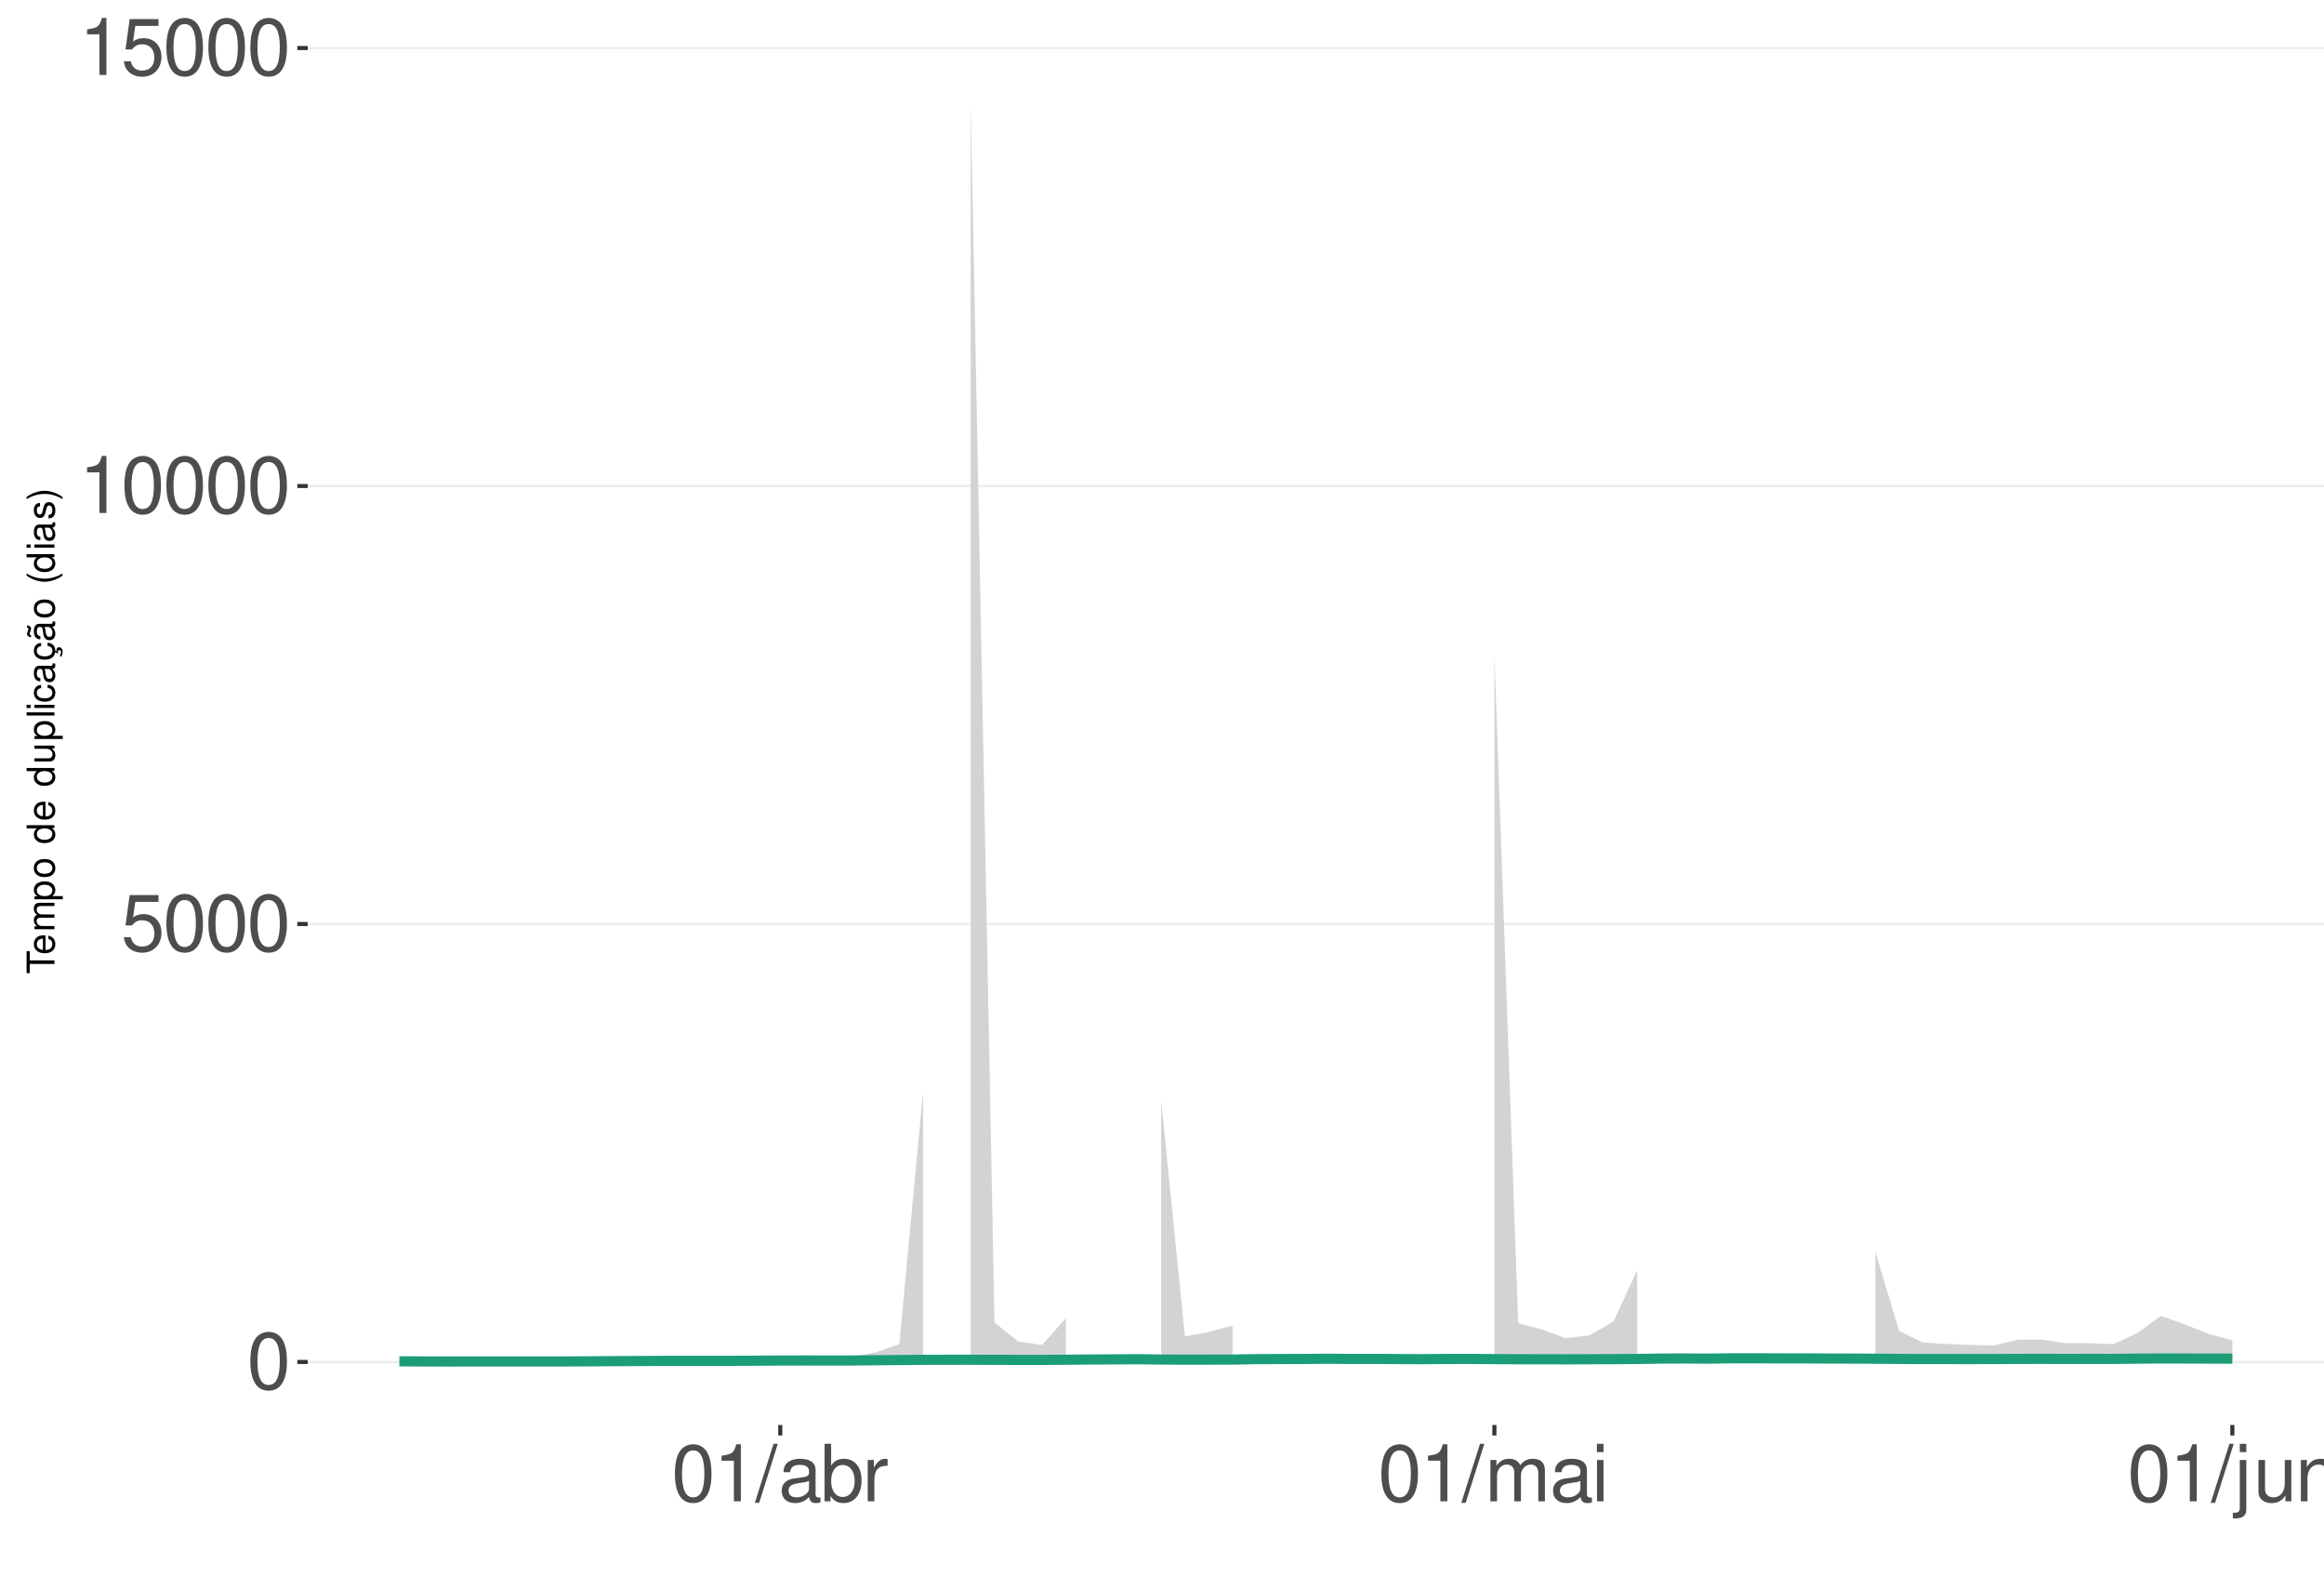
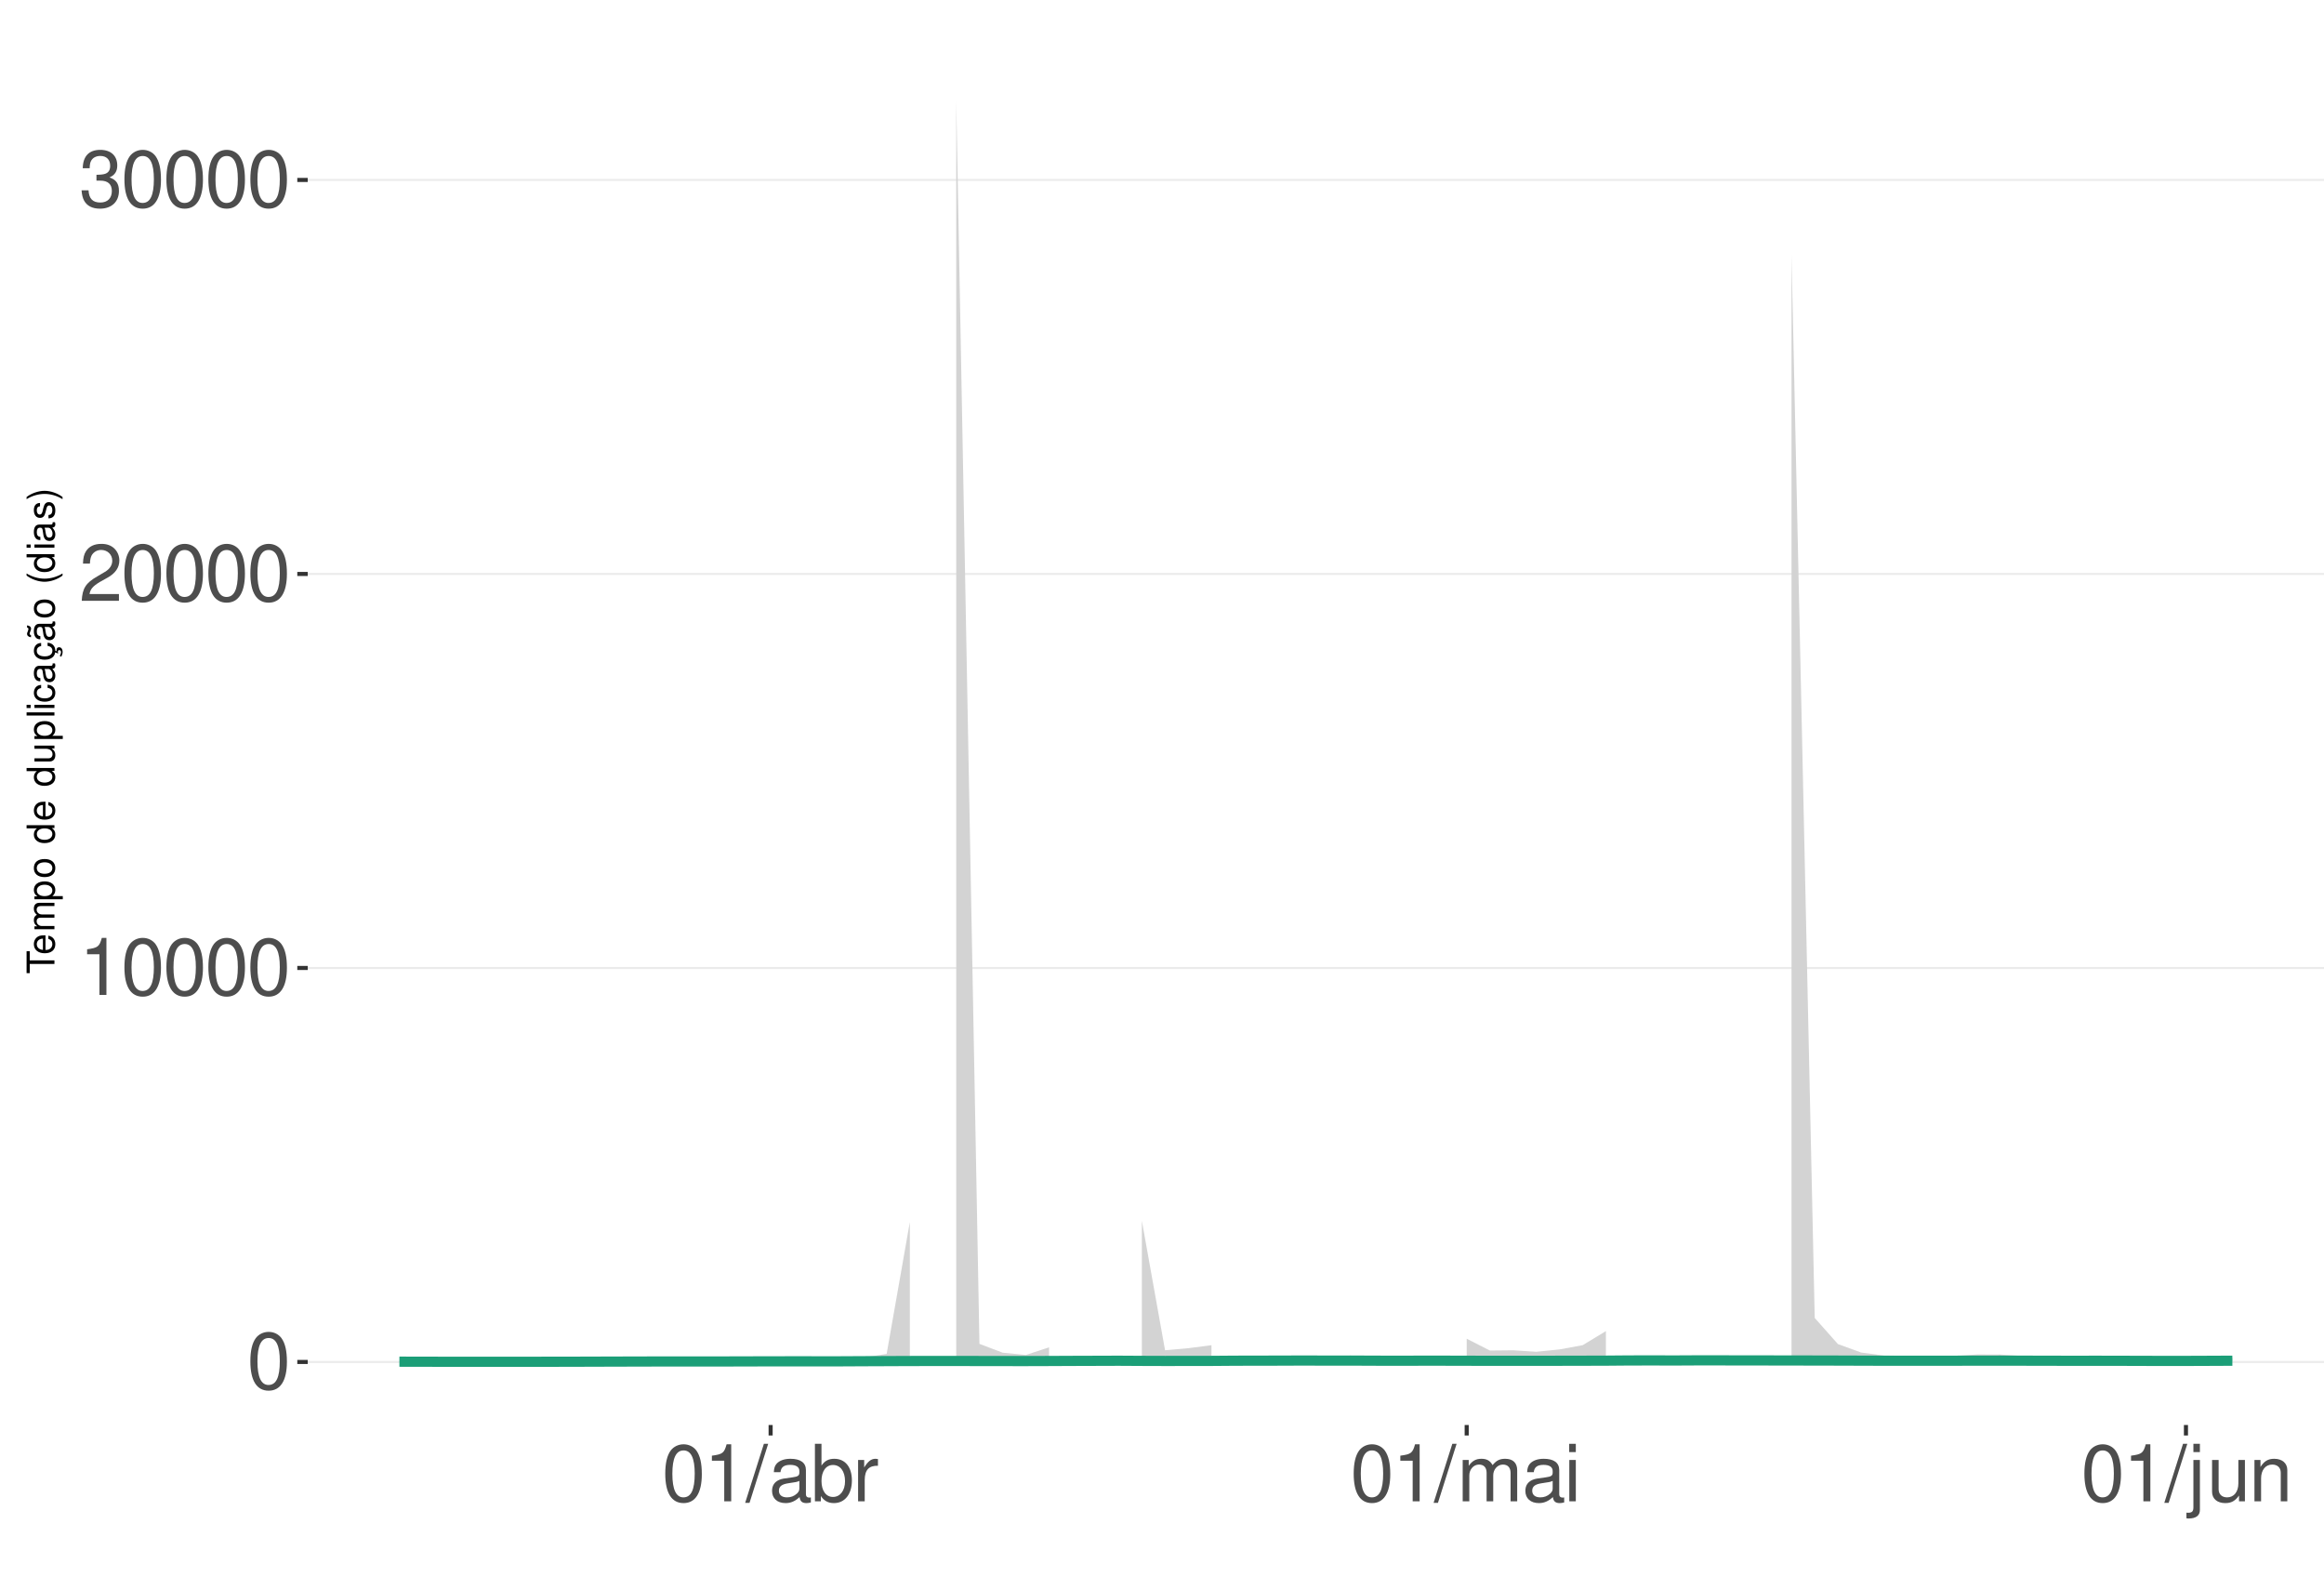
<svg xmlns="http://www.w3.org/2000/svg" xmlns:xlink="http://www.w3.org/1999/xlink" width="609pt" height="413pt" viewBox="0 0 609 413" version="1.1">
  <defs>
    <g>
      <symbol overflow="visible" id="glyph0-0">
        <path style="stroke:none;" d="" />
      </symbol>
      <symbol overflow="visible" id="glyph0-1">
        <path style="stroke:none;" d="M 5.688 -14.938 C 4.312 -14.938 3.078 -14.312 2.312 -13.297 C 1.359 -11.984 0.891 -10 0.891 -7.234 C 0.891 -2.188 2.547 0.469 5.688 0.469 C 8.781 0.469 10.469 -2.188 10.469 -7.109 C 10.469 -10 10.016 -11.938 9.047 -13.297 C 8.281 -14.328 7.062 -14.938 5.688 -14.938 Z M 5.688 -13.328 C 7.641 -13.328 8.609 -11.312 8.609 -7.266 C 8.609 -3.016 7.656 -1.031 5.641 -1.031 C 3.719 -1.031 2.75 -3.094 2.75 -7.203 C 2.75 -11.312 3.719 -13.328 5.688 -13.328 Z M 5.688 -13.328 " />
      </symbol>
      <symbol overflow="visible" id="glyph0-2">
-         <path style="stroke:none;" d="M 9.828 -14.641 L 2.266 -14.641 L 1.172 -6.672 L 2.844 -6.672 C 3.703 -7.688 4.406 -8.031 5.562 -8.031 C 7.516 -8.031 8.734 -6.688 8.734 -4.531 C 8.734 -2.422 7.516 -1.141 5.531 -1.141 C 3.953 -1.141 2.969 -1.938 2.547 -3.594 L 0.719 -3.594 C 0.969 -2.391 1.172 -1.812 1.609 -1.281 C 2.438 -0.172 3.922 0.469 5.578 0.469 C 8.531 0.469 10.594 -1.672 10.594 -4.766 C 10.594 -7.656 8.672 -9.641 5.859 -9.641 C 4.828 -9.641 4 -9.375 3.156 -8.766 L 3.734 -12.844 L 9.828 -12.844 Z M 9.828 -14.641 " />
+         <path style="stroke:none;" d="M 5.344 -10.641 L 5.344 0 L 7.172 0 L 7.172 -14.938 L 5.969 -14.938 C 5.328 -12.641 4.922 -12.328 2.109 -11.953 L 2.109 -10.641 Z M 5.344 -10.641 " />
      </symbol>
      <symbol overflow="visible" id="glyph0-3">
-         <path style="stroke:none;" d="M 5.344 -10.641 L 5.344 0 L 7.172 0 L 7.172 -14.938 L 5.969 -14.938 C 5.328 -12.641 4.922 -12.328 2.109 -11.953 L 2.109 -10.641 Z M 5.344 -10.641 " />
+         <path style="stroke:none;" d="M 10.453 -1.797 L 2.75 -1.797 C 2.938 -3.031 3.594 -3.828 5.391 -4.922 L 7.453 -6.078 C 9.5 -7.203 10.562 -8.734 10.562 -10.578 C 10.562 -11.812 10.062 -12.969 9.188 -13.781 C 8.328 -14.562 7.25 -14.938 5.859 -14.938 C 4 -14.938 2.625 -14.281 1.812 -13 C 1.297 -12.203 1.078 -11.281 1.031 -9.766 L 2.844 -9.766 C 2.906 -10.781 3.031 -11.375 3.281 -11.875 C 3.766 -12.781 4.703 -13.344 5.797 -13.344 C 7.453 -13.344 8.703 -12.141 8.703 -10.531 C 8.703 -9.344 8.016 -8.297 6.719 -7.562 L 4.812 -6.438 C 1.75 -4.688 0.875 -3.281 0.703 -0.016 L 10.453 -0.016 Z M 10.453 -1.797 " />
      </symbol>
      <symbol overflow="visible" id="glyph0-4">
+         <path style="stroke:none;" d="M 4.562 -6.875 L 5.562 -6.875 C 7.547 -6.875 8.594 -5.953 8.594 -4.156 C 8.594 -2.266 7.453 -1.141 5.578 -1.141 C 3.578 -1.141 2.609 -2.141 2.484 -4.344 L 0.656 -4.344 C 0.75 -3.141 0.953 -2.359 1.297 -1.688 C 2.062 -0.25 3.484 0.469 5.5 0.469 C 8.516 0.469 10.453 -1.344 10.453 -4.172 C 10.453 -6.078 9.734 -7.109 7.969 -7.719 C 9.344 -8.281 10.016 -9.312 10.016 -10.828 C 10.016 -13.391 8.344 -14.938 5.562 -14.938 C 2.609 -14.938 1.031 -13.281 0.969 -10.125 L 2.781 -10.125 C 2.812 -11.031 2.891 -11.547 3.125 -12 C 3.531 -12.844 4.438 -13.344 5.578 -13.344 C 7.188 -13.344 8.156 -12.375 8.156 -10.766 C 8.156 -9.703 7.781 -9.062 6.984 -8.719 C 6.484 -8.516 5.828 -8.422 4.562 -8.406 Z M 4.562 -6.875 " />
+       </symbol>
+       <symbol overflow="visible" id="glyph0-5">
        <path style="stroke:none;" d="M 4.734 -15.062 L -0.172 0.406 L 0.969 0.406 L 5.859 -15.062 Z M 4.734 -15.062 " />
      </symbol>
-       <symbol overflow="visible" id="glyph0-5">
+       <symbol overflow="visible" id="glyph0-6">
        <path style="stroke:none;" d="M 11.047 -1.016 C 10.859 -0.969 10.781 -0.969 10.672 -0.969 C 10.078 -0.969 9.75 -1.281 9.75 -1.812 L 9.75 -8.188 C 9.75 -10.094 8.344 -11.141 5.688 -11.141 C 4.094 -11.141 2.828 -10.672 2.094 -9.875 C 1.594 -9.312 1.391 -8.703 1.344 -7.625 L 3.078 -7.625 C 3.219 -8.938 4 -9.547 5.625 -9.547 C 7.188 -9.547 8.031 -8.969 8.031 -7.938 L 8.031 -7.484 C 8.016 -6.734 7.641 -6.469 6.234 -6.281 C 3.797 -5.969 3.422 -5.891 2.766 -5.625 C 1.516 -5.078 0.875 -4.125 0.875 -2.734 C 0.875 -0.766 2.234 0.469 4.422 0.469 C 5.781 0.469 6.875 0 8.094 -1.109 C 8.219 0 8.766 0.469 9.875 0.469 C 10.25 0.469 10.469 0.438 11.047 0.297 Z M 8.031 -3.406 C 8.031 -2.828 7.875 -2.484 7.359 -2 C 6.656 -1.359 5.797 -1.031 4.797 -1.031 C 3.453 -1.031 2.672 -1.672 2.672 -2.766 C 2.672 -3.906 3.406 -4.484 5.266 -4.75 C 7.109 -5 7.453 -5.078 8.031 -5.344 Z M 8.031 -3.406 " />
      </symbol>
-       <symbol overflow="visible" id="glyph0-6">
+       <symbol overflow="visible" id="glyph0-7">
        <path style="stroke:none;" d="M 1.109 -15.062 L 1.109 0 L 2.672 0 L 2.672 -1.391 C 3.484 -0.125 4.578 0.469 6.094 0.469 C 8.938 0.469 10.797 -1.859 10.797 -5.453 C 10.797 -8.969 9.047 -11.141 6.172 -11.141 C 4.688 -11.141 3.641 -10.578 2.828 -9.359 L 2.828 -15.062 Z M 5.844 -9.516 C 7.766 -9.516 9 -7.844 9 -5.266 C 9 -2.812 7.719 -1.141 5.844 -1.141 C 4 -1.141 2.828 -2.781 2.828 -5.328 C 2.828 -7.875 4 -9.516 5.844 -9.516 Z M 5.844 -9.516 " />
      </symbol>
-       <symbol overflow="visible" id="glyph0-7">
+       <symbol overflow="visible" id="glyph0-8">
        <path style="stroke:none;" d="M 1.422 -10.828 L 1.422 0 L 3.156 0 L 3.156 -5.625 C 3.188 -8.219 4.25 -9.375 6.625 -9.312 L 6.625 -11.078 C 6.344 -11.109 6.172 -11.141 5.969 -11.141 C 4.859 -11.141 4 -10.469 3.016 -8.859 L 3.016 -10.828 Z M 1.422 -10.828 " />
      </symbol>
-       <symbol overflow="visible" id="glyph0-8">
+       <symbol overflow="visible" id="glyph0-9">
        <path style="stroke:none;" d="M 1.453 -10.828 L 1.453 0 L 3.188 0 L 3.188 -6.797 C 3.188 -8.359 4.312 -9.625 5.719 -9.625 C 7 -9.625 7.719 -8.844 7.719 -7.453 L 7.719 0 L 9.453 0 L 9.453 -6.797 C 9.453 -8.359 10.594 -9.625 12 -9.625 C 13.266 -9.625 14 -8.812 14 -7.453 L 14 0 L 15.734 0 L 15.734 -8.125 C 15.734 -10.062 14.625 -11.141 12.594 -11.141 C 11.156 -11.141 10.281 -10.703 9.281 -9.484 C 8.641 -10.641 7.766 -11.141 6.359 -11.141 C 4.922 -11.141 3.953 -10.594 3.031 -9.297 L 3.031 -10.828 Z M 1.453 -10.828 " />
      </symbol>
-       <symbol overflow="visible" id="glyph0-9">
+       <symbol overflow="visible" id="glyph0-10">
        <path style="stroke:none;" d="M 3.094 -10.828 L 1.391 -10.828 L 1.391 0 L 3.094 0 Z M 3.094 -15.062 L 1.359 -15.062 L 1.359 -12.891 L 3.094 -12.891 Z M 3.094 -15.062 " />
      </symbol>
-       <symbol overflow="visible" id="glyph0-10">
+       <symbol overflow="visible" id="glyph0-11">
        <path style="stroke:none;" d="M 1.453 -10.828 L 1.453 1.562 C 1.453 2.641 1.109 3 0.047 3 C -0.078 3 -0.141 3 -0.375 2.969 L -0.375 4.438 C -0.172 4.484 -0.062 4.5 0.203 4.5 C 2.141 4.5 3.156 3.734 3.156 2.25 L 3.156 -10.828 Z M 3.156 -15.062 L 1.453 -15.062 L 1.453 -12.891 L 3.156 -12.891 Z M 3.156 -15.062 " />
      </symbol>
-       <symbol overflow="visible" id="glyph0-11">
+       <symbol overflow="visible" id="glyph0-12">
        <path style="stroke:none;" d="M 9.953 0 L 9.953 -10.828 L 8.234 -10.828 L 8.234 -4.688 C 8.234 -2.484 7.078 -1.031 5.281 -1.031 C 3.922 -1.031 3.062 -1.859 3.062 -3.156 L 3.062 -10.828 L 1.344 -10.828 L 1.344 -2.484 C 1.344 -0.688 2.688 0.469 4.797 0.469 C 6.375 0.469 7.391 -0.078 8.406 -1.516 L 8.406 0 Z M 9.953 0 " />
      </symbol>
-       <symbol overflow="visible" id="glyph0-12">
+       <symbol overflow="visible" id="glyph0-13">
        <path style="stroke:none;" d="M 1.453 -10.828 L 1.453 0 L 3.188 0 L 3.188 -5.969 C 3.188 -8.188 4.344 -9.625 6.109 -9.625 C 7.484 -9.625 8.344 -8.797 8.344 -7.5 L 8.344 0 L 10.062 0 L 10.062 -8.188 C 10.062 -9.984 8.719 -11.141 6.625 -11.141 C 5.016 -11.141 3.984 -10.516 3.031 -9 L 3.031 -10.828 Z M 1.453 -10.828 " />
      </symbol>
      <symbol overflow="visible" id="glyph1-0">
        <path style="stroke:none;" d="" />
      </symbol>
      <symbol overflow="visible" id="glyph1-1">
        <path style="stroke:none;" d="M -6.469 -3.547 L -6.469 -5.938 L -7.297 -5.938 L -7.297 -0.203 L -6.469 -0.203 L -6.469 -2.609 L 0 -2.609 L 0 -3.547 Z M -6.469 -3.547 " />
      </symbol>
      <symbol overflow="visible" id="glyph1-2">
        <path style="stroke:none;" d="M -2.344 -5.125 C -3.141 -5.125 -3.625 -5.062 -4.016 -4.922 C -4.875 -4.578 -5.391 -3.781 -5.391 -2.797 C -5.391 -1.344 -4.281 -0.406 -2.547 -0.406 C -0.812 -0.406 0.234 -1.297 0.234 -2.781 C 0.234 -3.984 -0.453 -4.812 -1.594 -5.016 L -1.594 -4.188 C -0.906 -3.953 -0.547 -3.484 -0.547 -2.812 C -0.547 -2.281 -0.781 -1.828 -1.219 -1.547 C -1.516 -1.344 -1.812 -1.281 -2.344 -1.266 Z M -3.016 -1.297 C -3.984 -1.359 -4.625 -1.953 -4.625 -2.797 C -4.625 -3.641 -3.953 -4.234 -3.016 -4.234 Z M -3.016 -1.297 " />
      </symbol>
      <symbol overflow="visible" id="glyph1-3">
        <path style="stroke:none;" d="M -5.234 -0.703 L 0 -0.703 L 0 -1.547 L -3.297 -1.547 C -4.047 -1.547 -4.656 -2.094 -4.656 -2.766 C -4.656 -3.391 -4.281 -3.734 -3.609 -3.734 L 0 -3.734 L 0 -4.578 L -3.297 -4.578 C -4.047 -4.578 -4.656 -5.125 -4.656 -5.812 C -4.656 -6.422 -4.266 -6.781 -3.609 -6.781 L 0 -6.781 L 0 -7.625 L -3.938 -7.625 C -4.875 -7.625 -5.391 -7.078 -5.391 -6.094 C -5.391 -5.406 -5.188 -4.984 -4.594 -4.484 C -5.156 -4.188 -5.391 -3.766 -5.391 -3.078 C -5.391 -2.375 -5.125 -1.906 -4.5 -1.469 L -5.234 -1.469 Z M -5.234 -0.703 " />
      </symbol>
      <symbol overflow="visible" id="glyph1-4">
        <path style="stroke:none;" d="M 2.188 -0.547 L 2.188 -1.375 L -0.547 -1.375 C -0.016 -1.812 0.234 -2.312 0.234 -2.984 C 0.234 -4.344 -0.859 -5.234 -2.531 -5.234 C -4.297 -5.234 -5.391 -4.375 -5.391 -2.984 C -5.391 -2.266 -5.062 -1.703 -4.453 -1.312 L -5.234 -1.312 L -5.234 -0.547 Z M -4.609 -2.844 C -4.609 -3.766 -3.797 -4.359 -2.547 -4.359 C -1.359 -4.359 -0.547 -3.75 -0.547 -2.844 C -0.547 -1.953 -1.344 -1.375 -2.578 -1.375 C -3.812 -1.375 -4.609 -1.953 -4.609 -2.844 Z M -4.609 -2.844 " />
      </symbol>
      <symbol overflow="visible" id="glyph1-5">
        <path style="stroke:none;" d="M -5.391 -2.719 C -5.391 -1.234 -4.344 -0.359 -2.578 -0.359 C -0.812 -0.359 0.234 -1.234 0.234 -2.734 C 0.234 -4.203 -0.812 -5.094 -2.547 -5.094 C -4.359 -5.094 -5.391 -4.234 -5.391 -2.719 Z M -4.625 -2.734 C -4.625 -3.672 -3.844 -4.234 -2.547 -4.234 C -1.312 -4.234 -0.547 -3.656 -0.547 -2.734 C -0.547 -1.797 -1.312 -1.234 -2.578 -1.234 C -3.844 -1.234 -4.625 -1.797 -4.625 -2.734 Z M -4.625 -2.734 " />
      </symbol>
      <symbol overflow="visible" id="glyph1-6">
        <path style="stroke:none;" d="" />
      </symbol>
      <symbol overflow="visible" id="glyph1-7">
        <path style="stroke:none;" d="M -7.297 -4.953 L -7.297 -4.125 L -4.578 -4.125 C -5.109 -3.766 -5.391 -3.203 -5.391 -2.516 C -5.391 -1.156 -4.297 -0.266 -2.625 -0.266 C -0.859 -0.266 0.234 -1.125 0.234 -2.547 C 0.234 -3.266 -0.047 -3.766 -0.688 -4.203 L 0 -4.203 L 0 -4.953 Z M -4.609 -2.656 C -4.609 -3.547 -3.812 -4.125 -2.562 -4.125 C -1.344 -4.125 -0.547 -3.547 -0.547 -2.656 C -0.547 -1.734 -1.359 -1.125 -2.578 -1.125 C -3.797 -1.125 -4.609 -1.734 -4.609 -2.656 Z M -4.609 -2.656 " />
      </symbol>
      <symbol overflow="visible" id="glyph1-8">
        <path style="stroke:none;" d="M 0 -4.812 L -5.234 -4.812 L -5.234 -3.984 L -2.266 -3.984 C -1.203 -3.984 -0.5 -3.438 -0.5 -2.562 C -0.5 -1.906 -0.906 -1.484 -1.531 -1.484 L -5.234 -1.484 L -5.234 -0.656 L -1.203 -0.656 C -0.328 -0.656 0.234 -1.297 0.234 -2.312 C 0.234 -3.094 -0.047 -3.578 -0.734 -4.062 L 0 -4.062 Z M 0 -4.812 " />
      </symbol>
      <symbol overflow="visible" id="glyph1-9">
        <path style="stroke:none;" d="M -7.297 -1.516 L -7.297 -0.688 L 0 -0.688 L 0 -1.516 Z M -7.297 -1.516 " />
      </symbol>
      <symbol overflow="visible" id="glyph1-10">
        <path style="stroke:none;" d="M -5.234 -1.5 L -5.234 -0.672 L 0 -0.672 L 0 -1.5 Z M -7.297 -1.5 L -7.297 -0.656 L -6.234 -0.656 L -6.234 -1.5 Z M -7.297 -1.5 " />
      </symbol>
      <symbol overflow="visible" id="glyph1-11">
        <path style="stroke:none;" d="M -3.484 -4.703 C -3.984 -4.672 -4.312 -4.562 -4.609 -4.359 C -5.094 -4 -5.391 -3.375 -5.391 -2.641 C -5.391 -1.219 -4.266 -0.312 -2.531 -0.312 C -0.844 -0.312 0.234 -1.203 0.234 -2.625 C 0.234 -3.875 -0.516 -4.672 -1.797 -4.766 L -1.797 -3.938 C -0.953 -3.797 -0.547 -3.359 -0.547 -2.656 C -0.547 -1.734 -1.297 -1.188 -2.531 -1.188 C -3.844 -1.188 -4.625 -1.719 -4.625 -2.625 C -4.625 -3.328 -4.203 -3.766 -3.484 -3.875 Z M -3.484 -4.703 " />
      </symbol>
      <symbol overflow="visible" id="glyph1-12">
        <path style="stroke:none;" d="M -0.484 -5.344 C -0.469 -5.266 -0.469 -5.219 -0.469 -5.172 C -0.469 -4.875 -0.625 -4.719 -0.875 -4.719 L -3.953 -4.719 C -4.891 -4.719 -5.391 -4.047 -5.391 -2.75 C -5.391 -1.984 -5.172 -1.375 -4.781 -1.016 C -4.516 -0.766 -4.203 -0.672 -3.688 -0.656 L -3.688 -1.484 C -4.328 -1.562 -4.625 -1.938 -4.625 -2.719 C -4.625 -3.484 -4.344 -3.891 -3.844 -3.891 L -3.625 -3.891 C -3.266 -3.875 -3.125 -3.703 -3.047 -3.016 C -2.891 -1.844 -2.844 -1.656 -2.719 -1.344 C -2.453 -0.734 -2 -0.422 -1.312 -0.422 C -0.375 -0.422 0.234 -1.078 0.234 -2.141 C 0.234 -2.797 0 -3.328 -0.547 -3.922 C 0 -3.984 0.234 -4.234 0.234 -4.781 C 0.234 -4.953 0.203 -5.062 0.141 -5.344 Z M -1.656 -3.891 C -1.375 -3.891 -1.203 -3.812 -0.969 -3.562 C -0.656 -3.219 -0.5 -2.812 -0.5 -2.312 C -0.5 -1.672 -0.812 -1.297 -1.344 -1.297 C -1.891 -1.297 -2.172 -1.656 -2.297 -2.547 C -2.422 -3.438 -2.453 -3.609 -2.594 -3.891 Z M -1.656 -3.891 " />
      </symbol>
      <symbol overflow="visible" id="glyph1-13">
        <path style="stroke:none;" d="M 0.234 -2.641 C 0.234 -3.875 -0.547 -4.703 -1.797 -4.766 L -1.797 -3.938 C -0.953 -3.797 -0.531 -3.359 -0.531 -2.656 C -0.531 -1.734 -1.281 -1.188 -2.516 -1.188 C -3.844 -1.188 -4.625 -1.719 -4.625 -2.625 C -4.625 -3.328 -4.203 -3.766 -3.484 -3.875 L -3.484 -4.703 C -3.984 -4.672 -4.312 -4.562 -4.609 -4.359 C -5.094 -4 -5.391 -3.375 -5.391 -2.641 C -5.391 -1.219 -4.266 -0.312 -2.531 -0.312 C -1.469 -0.312 -0.625 -0.672 -0.156 -1.312 C 0.047 -1.594 0.125 -1.812 0.203 -2.25 L 0.922 -1.938 L 0.984 -2.062 C 0.938 -2.188 0.906 -2.25 0.906 -2.375 C 0.906 -2.656 1.047 -2.828 1.281 -2.828 C 1.547 -2.828 1.734 -2.594 1.734 -2.297 C 1.734 -2.031 1.672 -1.844 1.438 -1.406 L 1.406 -1.312 L 1.812 -1.094 C 2.078 -1.75 2.141 -1.953 2.141 -2.344 C 2.141 -3.109 1.781 -3.578 1.203 -3.578 C 0.781 -3.578 0.547 -3.297 0.547 -2.797 C 0.547 -2.703 0.547 -2.641 0.562 -2.516 Z M 0.234 -2.641 " />
      </symbol>
      <symbol overflow="visible" id="glyph1-14">
        <path style="stroke:none;" d="M -0.484 -5.344 C -0.469 -5.266 -0.469 -5.219 -0.469 -5.172 C -0.469 -4.875 -0.625 -4.719 -0.875 -4.719 L -3.953 -4.719 C -4.891 -4.719 -5.391 -4.047 -5.391 -2.75 C -5.391 -1.984 -5.172 -1.375 -4.781 -1.016 C -4.516 -0.766 -4.203 -0.672 -3.688 -0.656 L -3.688 -1.484 C -4.328 -1.562 -4.625 -1.938 -4.625 -2.719 C -4.625 -3.484 -4.344 -3.891 -3.844 -3.891 L -3.625 -3.891 C -3.266 -3.875 -3.125 -3.703 -3.047 -3.016 C -2.891 -1.844 -2.844 -1.656 -2.719 -1.344 C -2.453 -0.734 -2 -0.422 -1.312 -0.422 C -0.375 -0.422 0.234 -1.078 0.234 -2.141 C 0.234 -2.797 0 -3.328 -0.547 -3.922 C 0 -3.984 0.234 -4.234 0.234 -4.781 C 0.234 -4.953 0.203 -5.062 0.141 -5.344 Z M -1.656 -3.891 C -1.375 -3.891 -1.203 -3.812 -0.969 -3.562 C -0.656 -3.219 -0.5 -2.812 -0.5 -2.312 C -0.5 -1.672 -0.812 -1.297 -1.344 -1.297 C -1.891 -1.297 -2.172 -1.656 -2.297 -2.547 C -2.422 -3.438 -2.453 -3.609 -2.594 -3.891 Z M -7.172 -3.75 C -6.922 -3.672 -6.812 -3.547 -6.812 -3.375 C -6.812 -3.25 -6.875 -2.984 -6.984 -2.734 C -7.156 -2.312 -7.172 -2.25 -7.172 -2.047 C -7.172 -1.594 -6.797 -1.297 -6.141 -1.188 L -6.141 -1.766 C -6.375 -1.812 -6.5 -1.938 -6.5 -2.094 C -6.5 -2.203 -6.469 -2.344 -6.375 -2.578 C -6.156 -3.156 -6.125 -3.234 -6.125 -3.438 C -6.125 -3.922 -6.484 -4.219 -7.172 -4.312 Z M -7.172 -3.75 " />
      </symbol>
      <symbol overflow="visible" id="glyph1-15">
        <path style="stroke:none;" d="M -7.297 -2.359 C -5.984 -1.359 -4.156 -0.734 -2.594 -0.734 C -1.016 -0.734 0.812 -1.359 2.125 -2.359 L 2.125 -2.906 C 0.688 -2.031 -0.984 -1.547 -2.594 -1.547 C -4.188 -1.547 -5.875 -2.031 -7.297 -2.906 Z M -7.297 -2.359 " />
      </symbol>
      <symbol overflow="visible" id="glyph1-16">
        <path style="stroke:none;" d="M -3.781 -4.375 C -4.812 -4.375 -5.391 -3.688 -5.391 -2.484 C -5.391 -1.266 -4.766 -0.469 -3.797 -0.469 C -2.969 -0.469 -2.578 -0.891 -2.281 -2.125 L -2.094 -2.906 C -1.953 -3.484 -1.734 -3.719 -1.375 -3.719 C -0.875 -3.719 -0.547 -3.234 -0.547 -2.5 C -0.547 -2.047 -0.672 -1.672 -0.891 -1.453 C -1.047 -1.328 -1.188 -1.266 -1.562 -1.219 L -1.562 -0.344 C -0.344 -0.375 0.234 -1.062 0.234 -2.438 C 0.234 -3.75 -0.422 -4.594 -1.438 -4.594 C -2.203 -4.594 -2.641 -4.156 -2.891 -3.109 L -3.078 -2.312 C -3.234 -1.625 -3.453 -1.344 -3.828 -1.344 C -4.312 -1.344 -4.625 -1.766 -4.625 -2.453 C -4.625 -3.125 -4.328 -3.484 -3.781 -3.5 Z M -3.781 -4.375 " />
      </symbol>
      <symbol overflow="visible" id="glyph1-17">
        <path style="stroke:none;" d="M 2.125 -0.938 C 0.812 -1.938 -1.016 -2.562 -2.578 -2.562 C -4.156 -2.562 -5.984 -1.938 -7.297 -0.938 L -7.297 -0.375 C -5.859 -1.266 -4.188 -1.75 -2.578 -1.75 C -0.984 -1.75 0.703 -1.266 2.125 -0.375 Z M 2.125 -0.938 " />
      </symbol>
    </g>
    <clipPath id="clip1">
      <path d="M 80.645 9.961 L 609 9.961 L 609 373.328 L 80.645 373.328 Z M 80.645 9.961 " />
    </clipPath>
    <clipPath id="clip2">
      <path d="M 80.645 356 L 609 356 L 609 358 L 80.645 358 Z M 80.645 356 " />
    </clipPath>
    <clipPath id="clip3">
-       <path d="M 80.645 241 L 609 241 L 609 243 L 80.645 243 Z M 80.645 241 " />
+       <path d="M 80.645 253 L 609 253 L 609 254 L 80.645 254 Z M 80.645 253 " />
    </clipPath>
    <clipPath id="clip4">
-       <path d="M 80.645 127 L 609 127 L 609 128 L 80.645 128 Z M 80.645 127 " />
+       <path d="M 80.645 150 L 609 150 L 609 151 L 80.645 151 Z M 80.645 150 " />
    </clipPath>
    <clipPath id="clip5">
-       <path d="M 80.645 12 L 609 12 L 609 13 L 80.645 13 Z M 80.645 12 " />
+       <path d="M 80.645 46 L 609 46 L 609 48 L 80.645 48 Z M 80.645 46 " />
    </clipPath>
  </defs>
  <g id="surface203">
    <rect x="0" y="0" width="609" height="413" style="fill:rgb(100%,100%,100%);fill-opacity:1;stroke:none;" />
    <rect x="0" y="0" width="609" height="413" style="fill:rgb(100%,100%,100%);fill-opacity:1;stroke:none;" />
    <path style="fill:none;stroke-width:1.067;stroke-linecap:round;stroke-linejoin:round;stroke:rgb(100%,100%,100%);stroke-opacity:1;stroke-miterlimit:10;" d="M 0 413 L 609 413 L 609 0 L 0 0 Z M 0 413 " />
    <g clip-path="url(#clip1)" clip-rule="nonzero">
      <path style=" stroke:none;fill-rule:nonzero;fill:rgb(100%,100%,100%);fill-opacity:1;" d="M 80.645 373.328 L 609 373.328 L 609 9.961 L 80.645 9.961 Z M 80.645 373.328 " />
    </g>
    <g clip-path="url(#clip2)" clip-rule="nonzero">
      <path style="fill:none;stroke-width:0.533;stroke-linecap:butt;stroke-linejoin:round;stroke:rgb(92.157%,92.157%,92.157%);stroke-opacity:1;stroke-miterlimit:10;" d="M 80.645 356.812 L 609 356.812 " />
    </g>
    <g clip-path="url(#clip3)" clip-rule="nonzero">
-       <path style="fill:none;stroke-width:0.533;stroke-linecap:butt;stroke-linejoin:round;stroke:rgb(92.157%,92.157%,92.157%);stroke-opacity:1;stroke-miterlimit:10;" d="M 80.645 242.07 L 609 242.07 " />
+       <path style="fill:none;stroke-width:0.533;stroke-linecap:butt;stroke-linejoin:round;stroke:rgb(92.157%,92.157%,92.157%);stroke-opacity:1;stroke-miterlimit:10;" d="M 80.645 253.59 L 609 253.59 " />
    </g>
    <g clip-path="url(#clip4)" clip-rule="nonzero">
-       <path style="fill:none;stroke-width:0.533;stroke-linecap:butt;stroke-linejoin:round;stroke:rgb(92.157%,92.157%,92.157%);stroke-opacity:1;stroke-miterlimit:10;" d="M 80.645 127.328 L 609 127.328 " />
+       <path style="fill:none;stroke-width:0.533;stroke-linecap:butt;stroke-linejoin:round;stroke:rgb(92.157%,92.157%,92.157%);stroke-opacity:1;stroke-miterlimit:10;" d="M 80.645 150.367 L 609 150.367 " />
    </g>
    <g clip-path="url(#clip5)" clip-rule="nonzero">
-       <path style="fill:none;stroke-width:0.533;stroke-linecap:butt;stroke-linejoin:round;stroke:rgb(92.157%,92.157%,92.157%);stroke-opacity:1;stroke-miterlimit:10;" d="M 80.645 12.582 L 609 12.582 " />
-     </g>
-     <path style=" stroke:none;fill-rule:nonzero;fill:rgb(82.745%,82.745%,82.745%);fill-opacity:1;" d="M 104.66 356.273 L 110.898 356.512 L 117.137 356.59 L 123.375 356.578 L 129.613 356.59 L 135.852 356.594 L 142.09 356.605 L 148.328 356.59 L 154.566 356.516 L 160.805 356.371 L 167.039 356.234 L 173.277 356.035 L 179.516 355.93 L 185.754 355.973 L 191.992 356.012 L 198.23 355.754 L 204.469 355.371 L 210.707 355.281 L 216.945 355.477 L 223.184 355.469 L 229.422 354.27 L 235.66 352.164 L 241.895 285.914 L 241.895 356.531 L 235.66 356.551 L 229.422 356.566 L 223.184 356.59 L 210.707 356.59 L 204.469 356.598 L 198.23 356.613 L 191.992 356.625 L 185.754 356.629 L 179.516 356.629 L 173.277 356.641 L 167.039 356.656 L 160.805 356.672 L 148.328 356.711 L 135.852 356.719 L 129.613 356.719 L 117.137 356.727 L 104.66 356.711 Z M 104.66 356.273 " />
-     <path style=" stroke:none;fill-rule:nonzero;fill:rgb(82.745%,82.745%,82.745%);fill-opacity:1;" d="M 254.371 26.48 L 260.609 346.465 L 266.848 351.457 L 273.086 352.367 L 279.324 345.285 L 279.324 356.512 L 273.086 356.527 L 266.848 356.527 L 254.371 356.52 Z M 254.371 26.48 " />
-     <path style=" stroke:none;fill-rule:nonzero;fill:rgb(82.745%,82.745%,82.745%);fill-opacity:1;" d="M 304.277 288.41 L 310.516 350.117 L 316.75 348.949 L 322.988 347.27 L 322.988 356.488 L 316.75 356.492 L 310.516 356.5 L 304.277 356.488 Z M 304.277 288.41 " />
-     <path style=" stroke:none;fill-rule:nonzero;fill:rgb(82.745%,82.745%,82.745%);fill-opacity:1;" d="M 391.605 171.621 L 397.844 346.645 L 404.082 348.316 L 410.32 350.602 L 416.559 349.797 L 422.797 346.242 L 429.035 332.742 L 429.035 356.418 L 422.797 356.43 L 410.32 356.445 L 397.844 356.445 L 391.605 356.438 Z M 391.605 171.621 " />
-     <path style=" stroke:none;fill-rule:nonzero;fill:rgb(82.745%,82.745%,82.745%);fill-opacity:1;" d="M 491.414 327.867 L 497.652 348.684 L 503.891 351.73 L 510.129 352.082 L 516.367 352.379 L 522.605 352.445 L 528.844 350.969 L 535.082 350.969 L 541.316 351.883 L 547.555 351.863 L 553.793 352.152 L 560.031 349.258 L 566.27 344.754 L 572.508 346.969 L 578.746 349.438 L 584.984 351.148 L 584.984 356.344 L 572.508 356.336 L 566.27 356.336 L 560.031 356.352 L 553.793 356.371 L 541.316 356.379 L 535.082 356.375 L 528.844 356.379 L 522.605 356.395 L 516.367 356.398 L 503.891 356.398 L 497.652 356.391 L 491.414 356.379 Z M 491.414 327.867 " />
-     <path style="fill:none;stroke-width:2.667;stroke-linecap:butt;stroke-linejoin:round;stroke:rgb(10.588%,61.961%,46.667%);stroke-opacity:1;stroke-miterlimit:10;" d="M 104.66 356.641 L 110.898 356.672 L 117.137 356.688 L 123.375 356.68 L 129.613 356.684 L 135.852 356.68 L 142.09 356.68 L 148.328 356.672 L 154.566 356.641 L 160.805 356.598 L 167.039 356.566 L 173.277 356.531 L 179.516 356.512 L 191.992 356.512 L 198.23 356.477 L 204.469 356.438 L 210.707 356.426 L 216.945 356.434 L 223.184 356.43 L 229.422 356.359 L 235.66 356.312 L 241.895 356.25 L 248.133 356.234 L 254.371 356.23 L 260.609 356.254 L 266.848 356.273 L 273.086 356.277 L 279.324 356.227 L 285.562 356.164 L 291.801 356.133 L 298.039 356.094 L 304.277 356.172 L 310.516 356.215 L 316.75 356.199 L 322.988 356.184 L 329.227 356.074 L 335.465 356.043 L 341.703 356.023 L 347.941 355.961 L 354.18 356.023 L 360.418 356.004 L 366.656 356.055 L 372.895 356.078 L 379.133 356.023 L 385.371 356.016 L 391.605 356.062 L 397.844 356.102 L 404.082 356.105 L 410.32 356.121 L 416.559 356.102 L 422.797 356.07 L 429.035 356.031 L 435.273 355.918 L 441.512 355.902 L 447.75 355.938 L 453.988 355.844 L 460.227 355.844 L 466.461 355.875 L 472.699 355.883 L 478.938 355.91 L 485.176 355.926 L 491.414 355.957 L 497.652 356.012 L 503.891 356.051 L 510.129 356.051 L 516.367 356.055 L 522.605 356.047 L 528.844 356.008 L 535.082 356 L 541.316 356.012 L 547.555 356.004 L 553.793 356.008 L 560.031 355.941 L 566.27 355.895 L 572.508 355.906 L 578.746 355.926 L 584.984 355.949 " />
+       <path style="fill:none;stroke-width:0.533;stroke-linecap:butt;stroke-linejoin:round;stroke:rgb(92.157%,92.157%,92.157%);stroke-opacity:1;stroke-miterlimit:10;" d="M 80.645 47.145 L 609 47.145 " />
+     </g>
+     <path style=" stroke:none;fill-rule:nonzero;fill:rgb(82.745%,82.745%,82.745%);fill-opacity:1;" d="M 104.66 356.562 L 110.742 356.676 L 116.82 356.711 L 122.902 356.707 L 128.98 356.711 L 135.062 356.715 L 141.141 356.719 L 147.223 356.711 L 153.301 356.676 L 159.383 356.613 L 165.461 356.551 L 171.543 356.461 L 177.621 356.414 L 183.703 356.434 L 189.781 356.449 L 195.863 356.332 L 201.941 356.16 L 208.023 356.121 L 214.102 356.207 L 220.184 356.207 L 226.262 355.66 L 232.344 354.699 L 238.422 320.16 L 238.422 356.684 L 232.344 356.695 L 226.262 356.699 L 220.184 356.711 L 208.023 356.711 L 201.941 356.715 L 195.863 356.723 L 189.781 356.73 L 177.621 356.73 L 171.543 356.734 L 165.461 356.742 L 159.383 356.75 L 153.301 356.758 L 147.223 356.766 L 141.141 356.77 L 122.902 356.77 L 116.82 356.773 L 110.742 356.77 L 104.66 356.766 Z M 104.66 356.562 " />
+     <path style=" stroke:none;fill-rule:nonzero;fill:rgb(82.745%,82.745%,82.745%);fill-opacity:1;" d="M 250.582 26.48 L 256.66 352.07 L 262.742 354.379 L 268.82 354.977 L 274.902 352.973 L 274.902 356.68 L 268.82 356.684 L 256.66 356.684 L 250.582 356.68 Z M 250.582 26.48 " />
+     <path style=" stroke:none;fill-rule:nonzero;fill:rgb(82.745%,82.745%,82.745%);fill-opacity:1;" d="M 299.223 319.832 L 305.301 353.742 L 311.383 353.203 L 317.461 352.418 L 317.461 356.664 L 311.383 356.668 L 305.301 356.672 L 299.223 356.668 Z M 299.223 319.832 " />
+     <path style=" stroke:none;fill-rule:nonzero;fill:rgb(82.745%,82.745%,82.745%);fill-opacity:1;" d="M 384.344 350.723 L 390.422 353.812 L 396.504 353.75 L 402.582 354.145 L 408.664 353.527 L 414.742 352.41 L 420.824 348.727 L 420.824 356.633 L 414.742 356.641 L 408.664 356.645 L 402.582 356.648 L 384.344 356.648 Z M 384.344 350.723 " />
+     <path style=" stroke:none;fill-rule:nonzero;fill:rgb(82.745%,82.745%,82.745%);fill-opacity:1;" d="M 469.465 66.688 L 475.543 345.277 L 481.625 352.125 L 487.703 354.336 L 493.785 355.129 L 499.863 355.203 L 505.945 355.266 L 512.023 355.273 L 518.102 354.844 L 524.184 354.867 L 530.262 355.27 L 536.344 355.535 L 542.422 355.75 L 548.504 355.684 L 554.582 355.77 L 560.664 355.992 L 566.742 356.094 L 572.824 356.121 L 578.902 355.965 L 584.984 355.738 L 584.984 356.617 L 578.902 356.625 L 572.824 356.637 L 566.742 356.637 L 560.664 356.633 L 554.582 356.625 L 548.504 356.625 L 542.422 356.629 L 536.344 356.625 L 530.262 356.621 L 524.184 356.617 L 518.102 356.621 L 512.023 356.629 L 493.785 356.629 L 487.703 356.625 L 481.625 356.621 L 475.543 356.617 L 469.465 356.617 Z M 469.465 66.688 " />
+     <path style="fill:none;stroke-width:2.667;stroke-linecap:butt;stroke-linejoin:round;stroke:rgb(10.588%,61.961%,46.667%);stroke-opacity:1;stroke-miterlimit:10;" d="M 104.66 356.734 L 110.742 356.746 L 116.82 356.758 L 122.902 356.754 L 141.141 356.754 L 147.223 356.75 L 153.301 356.734 L 159.383 356.715 L 165.461 356.699 L 171.543 356.684 L 177.621 356.676 L 189.781 356.676 L 195.863 356.66 L 201.941 356.645 L 208.023 356.637 L 214.102 356.641 L 220.184 356.641 L 226.262 356.609 L 232.344 356.586 L 238.422 356.559 L 244.504 356.551 L 250.582 356.551 L 256.66 356.559 L 262.742 356.57 L 268.82 356.574 L 274.902 356.555 L 280.98 356.527 L 287.062 356.508 L 293.141 356.488 L 299.223 356.523 L 305.301 356.543 L 311.383 356.535 L 317.461 356.527 L 323.543 356.48 L 329.621 356.465 L 335.703 356.457 L 341.781 356.43 L 347.863 356.457 L 353.941 356.445 L 360.023 356.473 L 366.102 356.488 L 372.184 356.473 L 378.262 356.473 L 384.344 356.488 L 390.422 356.504 L 396.504 356.5 L 402.582 356.5 L 408.664 356.492 L 414.742 356.48 L 420.824 356.465 L 426.902 356.414 L 432.984 356.406 L 439.062 356.418 L 445.145 356.387 L 451.223 356.391 L 457.305 356.41 L 463.383 356.41 L 469.465 356.422 L 475.543 356.43 L 481.625 356.445 L 487.703 356.465 L 493.785 356.484 L 505.945 356.484 L 512.023 356.48 L 518.102 356.465 L 524.184 356.461 L 530.262 356.473 L 536.344 356.484 L 542.422 356.5 L 548.504 356.492 L 554.582 356.496 L 560.664 356.52 L 566.742 356.531 L 572.824 356.531 L 578.902 356.508 L 584.984 356.48 " />
    <g style="fill:rgb(30.196%,30.196%,30.196%);fill-opacity:1;">
      <use xlink:href="#glyph0-1" x="64.715" y="363.866" />
    </g>
    <g style="fill:rgb(30.196%,30.196%,30.196%);fill-opacity:1;">
-       <use xlink:href="#glyph0-2" x="31.715" y="249.124" />
-       <use xlink:href="#glyph0-1" x="42.715" y="249.124" />
-       <use xlink:href="#glyph0-1" x="53.715" y="249.124" />
-       <use xlink:href="#glyph0-1" x="64.715" y="249.124" />
-     </g>
-     <g style="fill:rgb(30.196%,30.196%,30.196%);fill-opacity:1;">
-       <use xlink:href="#glyph0-3" x="20.715" y="134.382" />
-       <use xlink:href="#glyph0-1" x="31.715" y="134.382" />
-       <use xlink:href="#glyph0-1" x="42.715" y="134.382" />
-       <use xlink:href="#glyph0-1" x="53.715" y="134.382" />
-       <use xlink:href="#glyph0-1" x="64.715" y="134.382" />
-     </g>
-     <g style="fill:rgb(30.196%,30.196%,30.196%);fill-opacity:1;">
-       <use xlink:href="#glyph0-3" x="20.715" y="19.636" />
-       <use xlink:href="#glyph0-2" x="31.715" y="19.636" />
-       <use xlink:href="#glyph0-1" x="42.715" y="19.636" />
-       <use xlink:href="#glyph0-1" x="53.715" y="19.636" />
-       <use xlink:href="#glyph0-1" x="64.715" y="19.636" />
+       <use xlink:href="#glyph0-2" x="20.715" y="260.644" />
+       <use xlink:href="#glyph0-1" x="31.715" y="260.644" />
+       <use xlink:href="#glyph0-1" x="42.715" y="260.644" />
+       <use xlink:href="#glyph0-1" x="53.715" y="260.644" />
+       <use xlink:href="#glyph0-1" x="64.715" y="260.644" />
+     </g>
+     <g style="fill:rgb(30.196%,30.196%,30.196%);fill-opacity:1;">
+       <use xlink:href="#glyph0-3" x="20.715" y="157.421" />
+       <use xlink:href="#glyph0-1" x="31.715" y="157.421" />
+       <use xlink:href="#glyph0-1" x="42.715" y="157.421" />
+       <use xlink:href="#glyph0-1" x="53.715" y="157.421" />
+       <use xlink:href="#glyph0-1" x="64.715" y="157.421" />
+     </g>
+     <g style="fill:rgb(30.196%,30.196%,30.196%);fill-opacity:1;">
+       <use xlink:href="#glyph0-4" x="20.715" y="54.198" />
+       <use xlink:href="#glyph0-1" x="31.715" y="54.198" />
+       <use xlink:href="#glyph0-1" x="42.715" y="54.198" />
+       <use xlink:href="#glyph0-1" x="53.715" y="54.198" />
+       <use xlink:href="#glyph0-1" x="64.715" y="54.198" />
    </g>
    <path style="fill:none;stroke-width:1.067;stroke-linecap:butt;stroke-linejoin:round;stroke:rgb(20%,20%,20%);stroke-opacity:1;stroke-miterlimit:10;" d="M 77.906 356.812 L 80.645 356.812 " />
-     <path style="fill:none;stroke-width:1.067;stroke-linecap:butt;stroke-linejoin:round;stroke:rgb(20%,20%,20%);stroke-opacity:1;stroke-miterlimit:10;" d="M 77.906 242.07 L 80.645 242.07 " />
-     <path style="fill:none;stroke-width:1.067;stroke-linecap:butt;stroke-linejoin:round;stroke:rgb(20%,20%,20%);stroke-opacity:1;stroke-miterlimit:10;" d="M 77.906 127.328 L 80.645 127.328 " />
-     <path style="fill:none;stroke-width:1.067;stroke-linecap:butt;stroke-linejoin:round;stroke:rgb(20%,20%,20%);stroke-opacity:1;stroke-miterlimit:10;" d="M 77.906 12.582 L 80.645 12.582 " />
-     <path style="fill:none;stroke-width:1.067;stroke-linecap:butt;stroke-linejoin:round;stroke:rgb(20%,20%,20%);stroke-opacity:1;stroke-miterlimit:10;" d="M 204.469 376.07 L 204.469 373.328 " />
-     <path style="fill:none;stroke-width:1.067;stroke-linecap:butt;stroke-linejoin:round;stroke:rgb(20%,20%,20%);stroke-opacity:1;stroke-miterlimit:10;" d="M 391.605 376.07 L 391.605 373.328 " />
-     <path style="fill:none;stroke-width:1.067;stroke-linecap:butt;stroke-linejoin:round;stroke:rgb(20%,20%,20%);stroke-opacity:1;stroke-miterlimit:10;" d="M 584.984 376.07 L 584.984 373.328 " />
-     <g style="fill:rgb(30.196%,30.196%,30.196%);fill-opacity:1;">
-       <use xlink:href="#glyph0-1" x="175.969" y="393.315" />
-       <use xlink:href="#glyph0-3" x="186.969" y="393.315" />
-       <use xlink:href="#glyph0-4" x="197.969" y="393.315" />
-       <use xlink:href="#glyph0-5" x="203.969" y="393.315" />
-       <use xlink:href="#glyph0-6" x="214.969" y="393.315" />
-       <use xlink:href="#glyph0-7" x="225.969" y="393.315" />
-     </g>
-     <g style="fill:rgb(30.196%,30.196%,30.196%);fill-opacity:1;">
-       <use xlink:href="#glyph0-1" x="361.105" y="393.315" />
-       <use xlink:href="#glyph0-3" x="372.105" y="393.315" />
-       <use xlink:href="#glyph0-4" x="383.105" y="393.315" />
-       <use xlink:href="#glyph0-8" x="389.105" y="393.315" />
-       <use xlink:href="#glyph0-5" x="406.105" y="393.315" />
-       <use xlink:href="#glyph0-9" x="417.105" y="393.315" />
-     </g>
-     <g style="fill:rgb(30.196%,30.196%,30.196%);fill-opacity:1;">
-       <use xlink:href="#glyph0-1" x="557.484" y="393.315" />
-       <use xlink:href="#glyph0-3" x="568.484" y="393.315" />
-       <use xlink:href="#glyph0-4" x="579.484" y="393.315" />
-       <use xlink:href="#glyph0-10" x="585.484" y="393.315" />
-       <use xlink:href="#glyph0-11" x="590.484" y="393.315" />
-       <use xlink:href="#glyph0-12" x="601.484" y="393.315" />
+     <path style="fill:none;stroke-width:1.067;stroke-linecap:butt;stroke-linejoin:round;stroke:rgb(20%,20%,20%);stroke-opacity:1;stroke-miterlimit:10;" d="M 77.906 253.59 L 80.645 253.59 " />
+     <path style="fill:none;stroke-width:1.067;stroke-linecap:butt;stroke-linejoin:round;stroke:rgb(20%,20%,20%);stroke-opacity:1;stroke-miterlimit:10;" d="M 77.906 150.367 L 80.645 150.367 " />
+     <path style="fill:none;stroke-width:1.067;stroke-linecap:butt;stroke-linejoin:round;stroke:rgb(20%,20%,20%);stroke-opacity:1;stroke-miterlimit:10;" d="M 77.906 47.145 L 80.645 47.145 " />
+     <path style="fill:none;stroke-width:1.067;stroke-linecap:butt;stroke-linejoin:round;stroke:rgb(20%,20%,20%);stroke-opacity:1;stroke-miterlimit:10;" d="M 201.941 376.07 L 201.941 373.328 " />
+     <path style="fill:none;stroke-width:1.067;stroke-linecap:butt;stroke-linejoin:round;stroke:rgb(20%,20%,20%);stroke-opacity:1;stroke-miterlimit:10;" d="M 384.344 376.07 L 384.344 373.328 " />
+     <path style="fill:none;stroke-width:1.067;stroke-linecap:butt;stroke-linejoin:round;stroke:rgb(20%,20%,20%);stroke-opacity:1;stroke-miterlimit:10;" d="M 572.824 376.07 L 572.824 373.328 " />
+     <g style="fill:rgb(30.196%,30.196%,30.196%);fill-opacity:1;">
+       <use xlink:href="#glyph0-1" x="173.441" y="393.315" />
+       <use xlink:href="#glyph0-2" x="184.441" y="393.315" />
+       <use xlink:href="#glyph0-5" x="195.441" y="393.315" />
+       <use xlink:href="#glyph0-6" x="201.441" y="393.315" />
+       <use xlink:href="#glyph0-7" x="212.441" y="393.315" />
+       <use xlink:href="#glyph0-8" x="223.441" y="393.315" />
+     </g>
+     <g style="fill:rgb(30.196%,30.196%,30.196%);fill-opacity:1;">
+       <use xlink:href="#glyph0-1" x="353.844" y="393.315" />
+       <use xlink:href="#glyph0-2" x="364.844" y="393.315" />
+       <use xlink:href="#glyph0-5" x="375.844" y="393.315" />
+       <use xlink:href="#glyph0-9" x="381.844" y="393.315" />
+       <use xlink:href="#glyph0-6" x="398.844" y="393.315" />
+       <use xlink:href="#glyph0-10" x="409.844" y="393.315" />
+     </g>
+     <g style="fill:rgb(30.196%,30.196%,30.196%);fill-opacity:1;">
+       <use xlink:href="#glyph0-1" x="545.324" y="393.315" />
+       <use xlink:href="#glyph0-2" x="556.324" y="393.315" />
+       <use xlink:href="#glyph0-5" x="567.324" y="393.315" />
+       <use xlink:href="#glyph0-11" x="573.324" y="393.315" />
+       <use xlink:href="#glyph0-12" x="578.324" y="393.315" />
+       <use xlink:href="#glyph0-13" x="589.324" y="393.315" />
    </g>
    <g style="fill:rgb(0%,0%,0%);fill-opacity:1;">
      <use xlink:href="#glyph1-1" x="14.263" y="255.145" />
      <use xlink:href="#glyph1-2" x="14.263" y="250.145" />
      <use xlink:href="#glyph1-3" x="14.263" y="244.145" />
      <use xlink:href="#glyph1-4" x="14.263" y="236.145" />
      <use xlink:href="#glyph1-5" x="14.263" y="230.145" />
      <use xlink:href="#glyph1-6" x="14.263" y="224.145" />
      <use xlink:href="#glyph1-7" x="14.263" y="221.145" />
      <use xlink:href="#glyph1-2" x="14.263" y="215.145" />
      <use xlink:href="#glyph1-6" x="14.263" y="209.145" />
      <use xlink:href="#glyph1-7" x="14.263" y="206.145" />
      <use xlink:href="#glyph1-8" x="14.263" y="200.145" />
      <use xlink:href="#glyph1-4" x="14.263" y="194.145" />
      <use xlink:href="#glyph1-9" x="14.263" y="188.145" />
      <use xlink:href="#glyph1-10" x="14.263" y="186.145" />
      <use xlink:href="#glyph1-11" x="14.263" y="184.145" />
      <use xlink:href="#glyph1-12" x="14.263" y="179.145" />
      <use xlink:href="#glyph1-13" x="14.263" y="173.145" />
      <use xlink:href="#glyph1-14" x="14.263" y="168.145" />
      <use xlink:href="#glyph1-5" x="14.263" y="162.145" />
      <use xlink:href="#glyph1-6" x="14.263" y="156.145" />
      <use xlink:href="#glyph1-15" x="14.263" y="153.145" />
      <use xlink:href="#glyph1-7" x="14.263" y="150.145" />
      <use xlink:href="#glyph1-10" x="14.263" y="144.145" />
      <use xlink:href="#glyph1-12" x="14.263" y="142.145" />
      <use xlink:href="#glyph1-16" x="14.263" y="136.145" />
      <use xlink:href="#glyph1-17" x="14.263" y="131.145" />
    </g>
  </g>
</svg>
